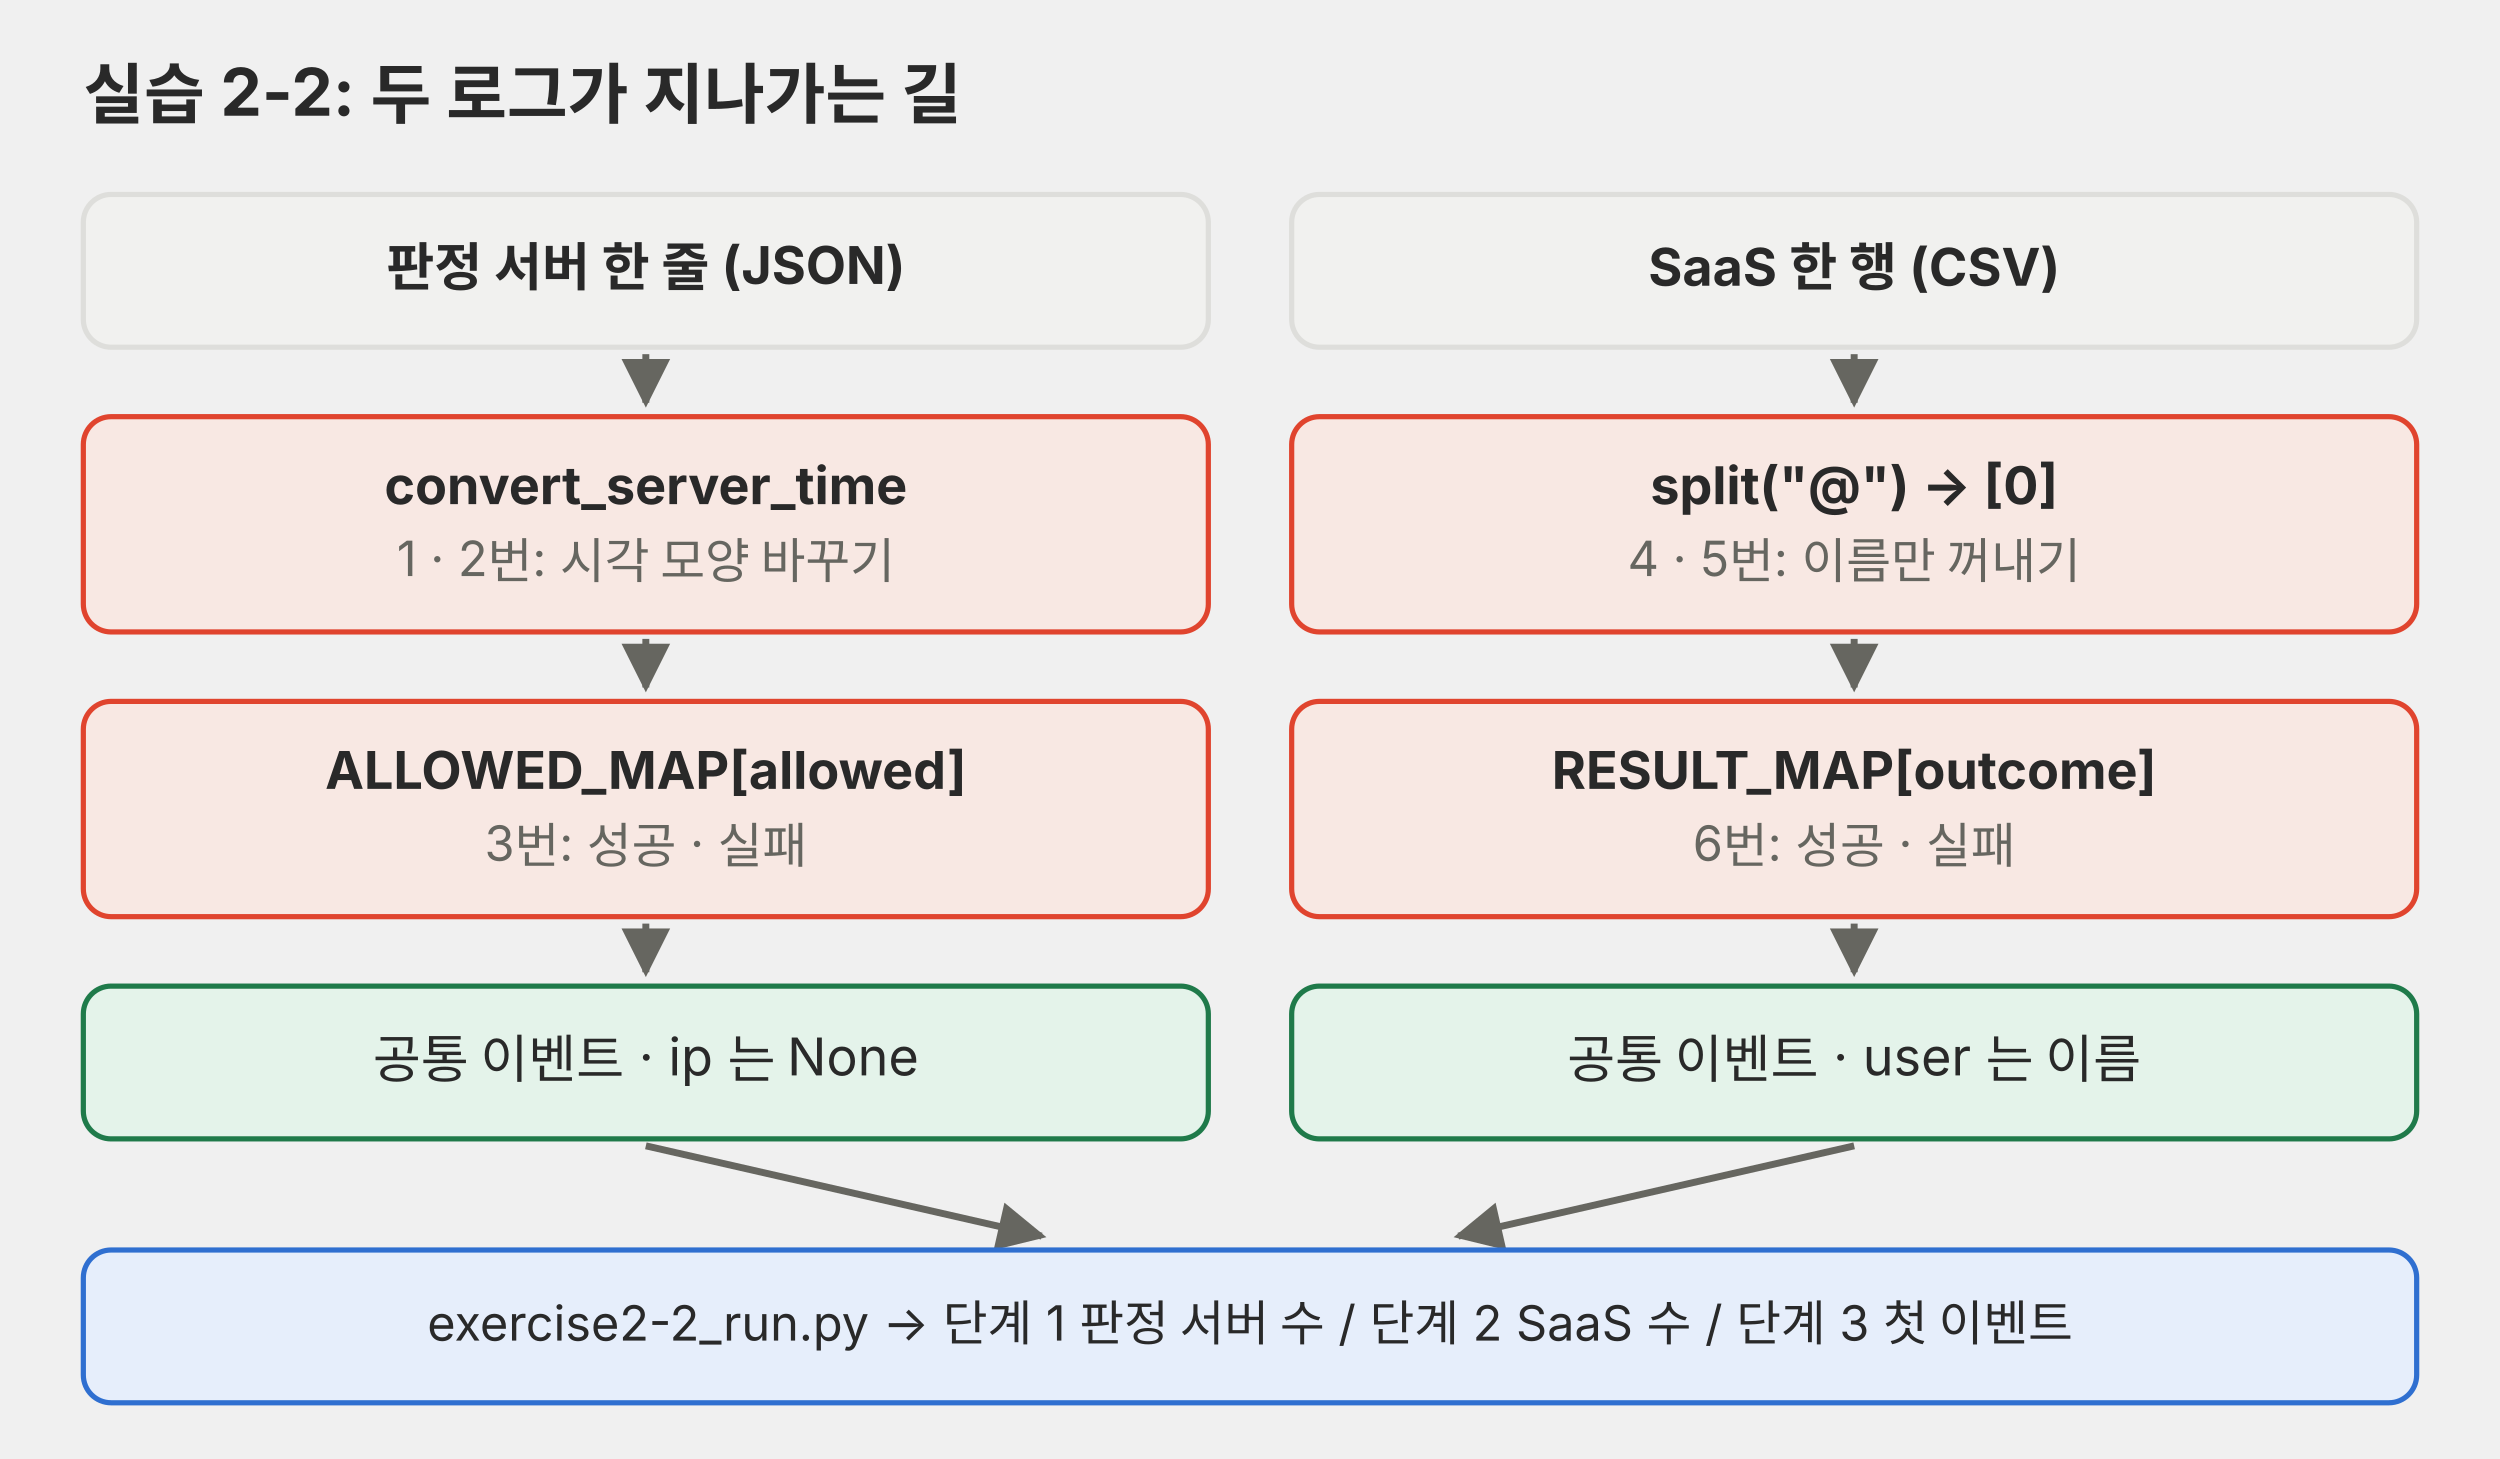
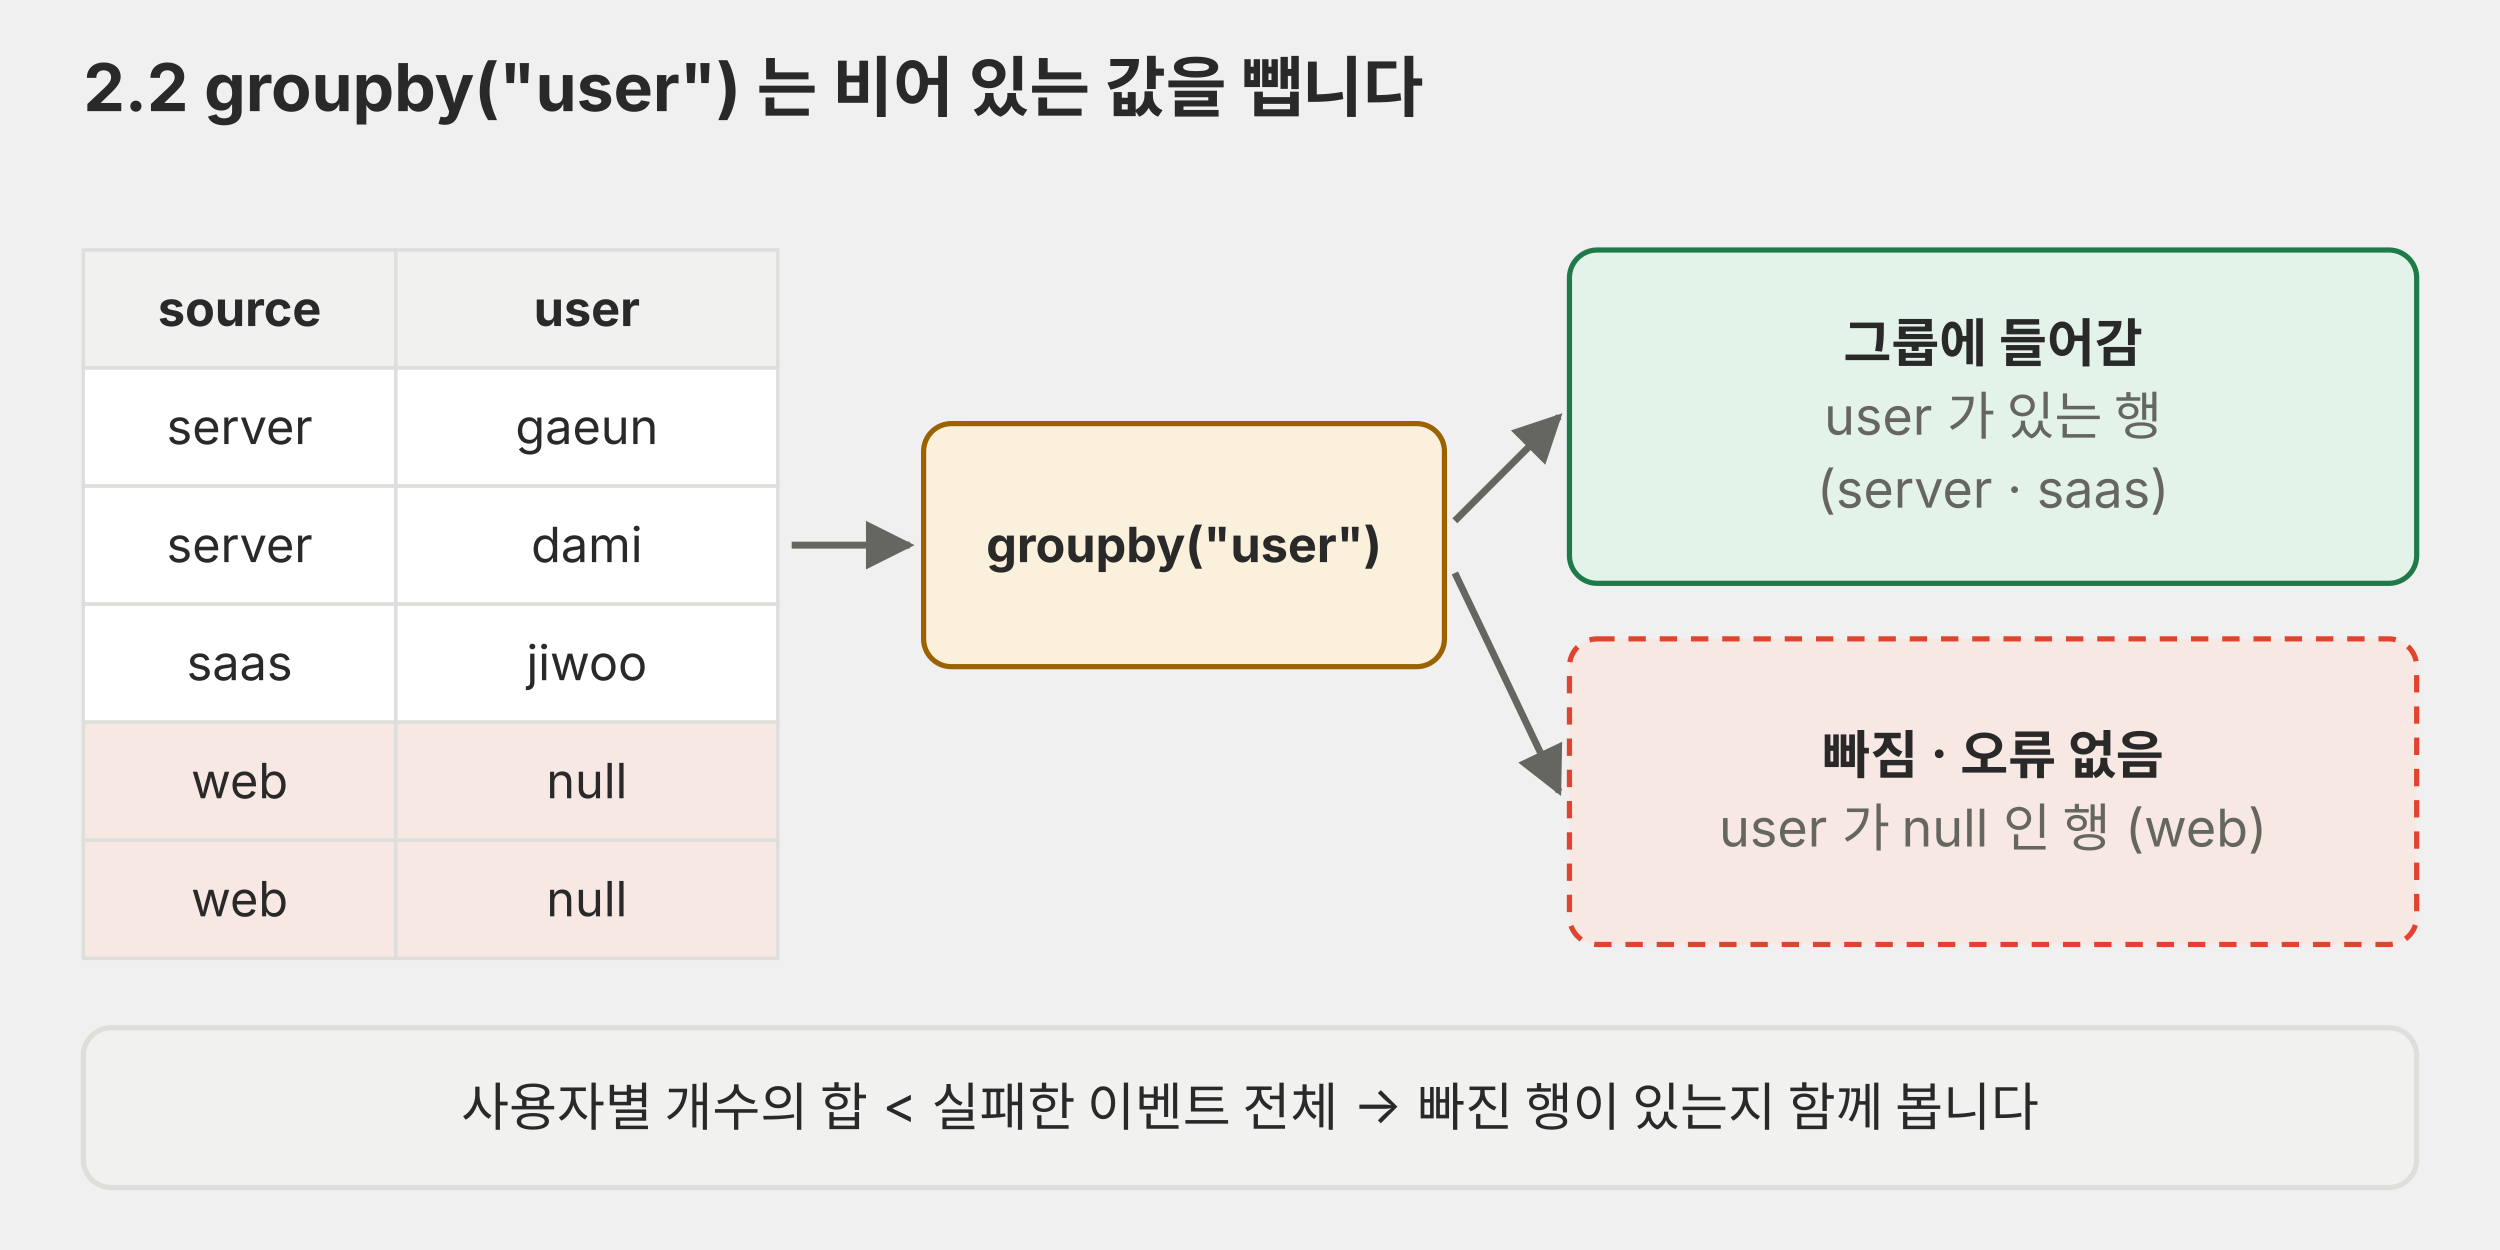
- <svg xmlns="http://www.w3.org/2000/svg" viewBox="0 0 720 420" role="img">
+ <svg xmlns="http://www.w3.org/2000/svg" viewBox="0 0 720 360" role="img" font-family="Pretendard, 'Noto Sans KR', -apple-system, 'Segoe UI', sans-serif">
  <defs>
-     <marker id="a-p04" viewBox="0 0 10 10" refX="9" refY="5" markerWidth="7" markerHeight="7" orient="auto-start-reverse">
+     <marker id="a-0303-p04" viewBox="0 0 10 10" refX="9" refY="5" markerWidth="7" markerHeight="7" orient="auto-start-reverse">
      <path d="M0,0 L10,5 L0,10 z" fill="#666660" />
    </marker>
  </defs>
-   <g font-family="Pretendard, 'Noto Sans KR', -apple-system, 'Segoe UI', sans-serif">
-     <text x="24" y="34" font-size="19" text-anchor="start" fill="#292929" font-weight="700">실습 2-2: 두 로그가 지나가는 길</text>
-     <rect x="24" y="56" width="324" height="44" rx="8" fill="#f1f1ef" stroke="#dededb" stroke-width="1.5" />
-     <text x="186" y="82.3" font-size="15" text-anchor="middle" fill="#292929" font-weight="700">판정 서버 한 줄 (JSON)</text>
-     <line x1="186" y1="102" x2="186" y2="116" stroke="#666660" stroke-width="2" marker-end="url(#a-p04)" />
-     <rect x="24" y="120" width="324" height="62" rx="8" fill="#f8e8e3" stroke="#e0442e" stroke-width="1.5" />
-     <text x="186" y="145.2" font-size="15" text-anchor="middle" fill="#292929" font-weight="700">convert_server_time</text>
-     <text x="186" y="165.9" font-size="14" text-anchor="middle" fill="#666660">1 · 2번: 시각 모양 바꾸기</text>
-     <line x1="186" y1="184" x2="186" y2="198" stroke="#666660" stroke-width="2" marker-end="url(#a-p04)" />
-     <rect x="24" y="202" width="324" height="62" rx="8" fill="#f8e8e3" stroke="#e0442e" stroke-width="1.5" />
-     <text x="186" y="227.2" font-size="15" text-anchor="middle" fill="#292929" font-weight="700">ALLOWED_MAP[allowed]</text>
-     <text x="186" y="247.9" font-size="14" text-anchor="middle" fill="#666660">3번: 성공 · 실패</text>
-     <line x1="186" y1="266" x2="186" y2="280" stroke="#666660" stroke-width="2" marker-end="url(#a-p04)" />
-     <rect x="24" y="284" width="324" height="44" rx="8" fill="#e4f3ea" stroke="#1f7a4a" stroke-width="1.5" />
-     <text x="186" y="310.4" font-size="15" text-anchor="middle" fill="#292929">공통 이벤트 · ip 는 None</text>
-     <rect x="372" y="56" width="324" height="44" rx="8" fill="#f1f1ef" stroke="#dededb" stroke-width="1.5" />
-     <text x="534" y="82.3" font-size="15" text-anchor="middle" fill="#292929" font-weight="700">SaaS 한 행 (CSV)</text>
-     <line x1="534" y1="102" x2="534" y2="116" stroke="#666660" stroke-width="2" marker-end="url(#a-p04)" />
-     <rect x="372" y="120" width="324" height="62" rx="8" fill="#f8e8e3" stroke="#e0442e" stroke-width="1.5" />
-     <text x="534" y="145.2" font-size="15" text-anchor="middle" fill="#292929" font-weight="700">split("@") → [0]</text>
-     <text x="534" y="165.9" font-size="14" text-anchor="middle" fill="#666660">4 · 5번: 이름만 꺼내기</text>
-     <line x1="534" y1="184" x2="534" y2="198" stroke="#666660" stroke-width="2" marker-end="url(#a-p04)" />
-     <rect x="372" y="202" width="324" height="62" rx="8" fill="#f8e8e3" stroke="#e0442e" stroke-width="1.5" />
-     <text x="534" y="227.2" font-size="15" text-anchor="middle" fill="#292929" font-weight="700">RESULT_MAP[outcome]</text>
-     <text x="534" y="247.9" font-size="14" text-anchor="middle" fill="#666660">6번: 성공 · 실패</text>
-     <line x1="534" y1="266" x2="534" y2="280" stroke="#666660" stroke-width="2" marker-end="url(#a-p04)" />
-     <rect x="372" y="284" width="324" height="44" rx="8" fill="#e4f3ea" stroke="#1f7a4a" stroke-width="1.5" />
-     <text x="534" y="310.4" font-size="15" text-anchor="middle" fill="#292929">공통 이벤트 · user 는 이름</text>
-     <line x1="186" y1="330" x2="300" y2="356" stroke="#666660" stroke-width="2" marker-end="url(#a-p04)" />
-     <line x1="534" y1="330" x2="420" y2="356" stroke="#666660" stroke-width="2" marker-end="url(#a-p04)" />
-     <rect x="24" y="360" width="672" height="44" rx="8" fill="#e6eefb" stroke="#2f6fd0" stroke-width="1.5" />
-     <text x="360" y="386.1" font-size="14" text-anchor="middle" fill="#292929">exercise2-2_run.py → 단계 1 판정 서버 수 / 단계 2 SaaS 수 / 단계 3 첫 이벤트</text>
-   </g>
+   <text x="24" y="32" font-size="19" fill="#292929" text-anchor="start" font-weight="700">2.2 groupby("user") 는 비어 있는 값을 뺍니다</text>
+   <rect x="24" y="72" width="90" height="34" rx="0" fill="#f1f1ef" stroke="#dededb" />
+   <text x="69.0" y="93.9" font-size="14" fill="#292929" text-anchor="middle" font-weight="700">source</text>
+   <rect x="114" y="72" width="110" height="34" rx="0" fill="#f1f1ef" stroke="#dededb" />
+   <text x="169.0" y="93.9" font-size="14" fill="#292929" text-anchor="middle" font-weight="700">user</text>
+   <rect x="24" y="106" width="90" height="34" rx="0" fill="#ffffff" stroke="#dededb" />
+   <text x="69.0" y="127.9" font-size="14" fill="#292929" text-anchor="middle">server</text>
+   <rect x="114" y="106" width="110" height="34" rx="0" fill="#ffffff" stroke="#dededb" />
+   <text x="169.0" y="127.9" font-size="14" fill="#292929" text-anchor="middle">gaeun</text>
+   <rect x="24" y="140" width="90" height="34" rx="0" fill="#ffffff" stroke="#dededb" />
+   <text x="69.0" y="161.9" font-size="14" fill="#292929" text-anchor="middle">server</text>
+   <rect x="114" y="140" width="110" height="34" rx="0" fill="#ffffff" stroke="#dededb" />
+   <text x="169.0" y="161.9" font-size="14" fill="#292929" text-anchor="middle">dami</text>
+   <rect x="24" y="174" width="90" height="34" rx="0" fill="#ffffff" stroke="#dededb" />
+   <text x="69.0" y="195.9" font-size="14" fill="#292929" text-anchor="middle">saas</text>
+   <rect x="114" y="174" width="110" height="34" rx="0" fill="#ffffff" stroke="#dededb" />
+   <text x="169.0" y="195.9" font-size="14" fill="#292929" text-anchor="middle">jiwoo</text>
+   <rect x="24" y="208" width="90" height="34" rx="0" fill="#f8e8e3" stroke="#dededb" />
+   <text x="69.0" y="229.9" font-size="14" fill="#292929" text-anchor="middle">web</text>
+   <rect x="114" y="208" width="110" height="34" rx="0" fill="#f8e8e3" stroke="#dededb" />
+   <text x="169.0" y="229.9" font-size="14" fill="#292929" text-anchor="middle">null</text>
+   <rect x="24" y="242" width="90" height="34" rx="0" fill="#f8e8e3" stroke="#dededb" />
+   <text x="69.0" y="263.9" font-size="14" fill="#292929" text-anchor="middle">web</text>
+   <rect x="114" y="242" width="110" height="34" rx="0" fill="#f8e8e3" stroke="#dededb" />
+   <text x="169.0" y="263.9" font-size="14" fill="#292929" text-anchor="middle">null</text>
+   <line x1="228" y1="157" x2="262" y2="157" stroke="#666660" stroke-width="2" marker-end="url(#a-0303-p04)" />
+   <rect x="266" y="122" width="150" height="70" rx="8" fill="#fbf0dc" stroke="#9a6200" stroke-width="1.5" />
+   <text x="341.0" y="161.9" font-size="14" fill="#292929" text-anchor="middle" font-weight="700">groupby("user")</text>
+   <rect x="452" y="72" width="244" height="96" rx="8" fill="#e4f3ea" stroke="#1f7a4a" stroke-width="1.5" />
+   <text x="574.0" y="104.2" font-size="15" fill="#292929" text-anchor="middle" font-weight="700">그룹에 들어감</text>
+   <text x="574.0" y="125.2" font-size="15" fill="#666660" text-anchor="middle">user 가 있는 행</text>
+   <text x="574.0" y="146.2" font-size="15" fill="#666660" text-anchor="middle">(server · saas)</text>
+   <rect x="452" y="184" width="244" height="88" rx="8" fill="#f8e8e3" stroke="#e0442e" stroke-width="1.5" stroke-dasharray="5 4" />
+   <text x="574.0" y="222.8" font-size="15" fill="#292929" text-anchor="middle" font-weight="700">빠짐 · 오류 없음</text>
+   <text x="574.0" y="243.8" font-size="15" fill="#666660" text-anchor="middle">user 가 null 인 행 (web)</text>
+   <line x1="419" y1="150" x2="449" y2="120" stroke="#666660" stroke-width="2" marker-end="url(#a-0303-p04)" />
+   <line x1="419" y1="165" x2="449" y2="228" stroke="#666660" stroke-width="2" marker-end="url(#a-0303-p04)" />
+   <rect x="24" y="296" width="672" height="46" rx="8" fill="#f1f1ef" stroke="#dededb" stroke-width="1.5" />
+   <text x="360.0" y="324.2" font-size="15" fill="#292929" text-anchor="middle">사용자별 개수의 합 &lt; 실패한 이벤트 전체 → 빠진 행이 있는지 함께 봅니다</text>
</svg>
